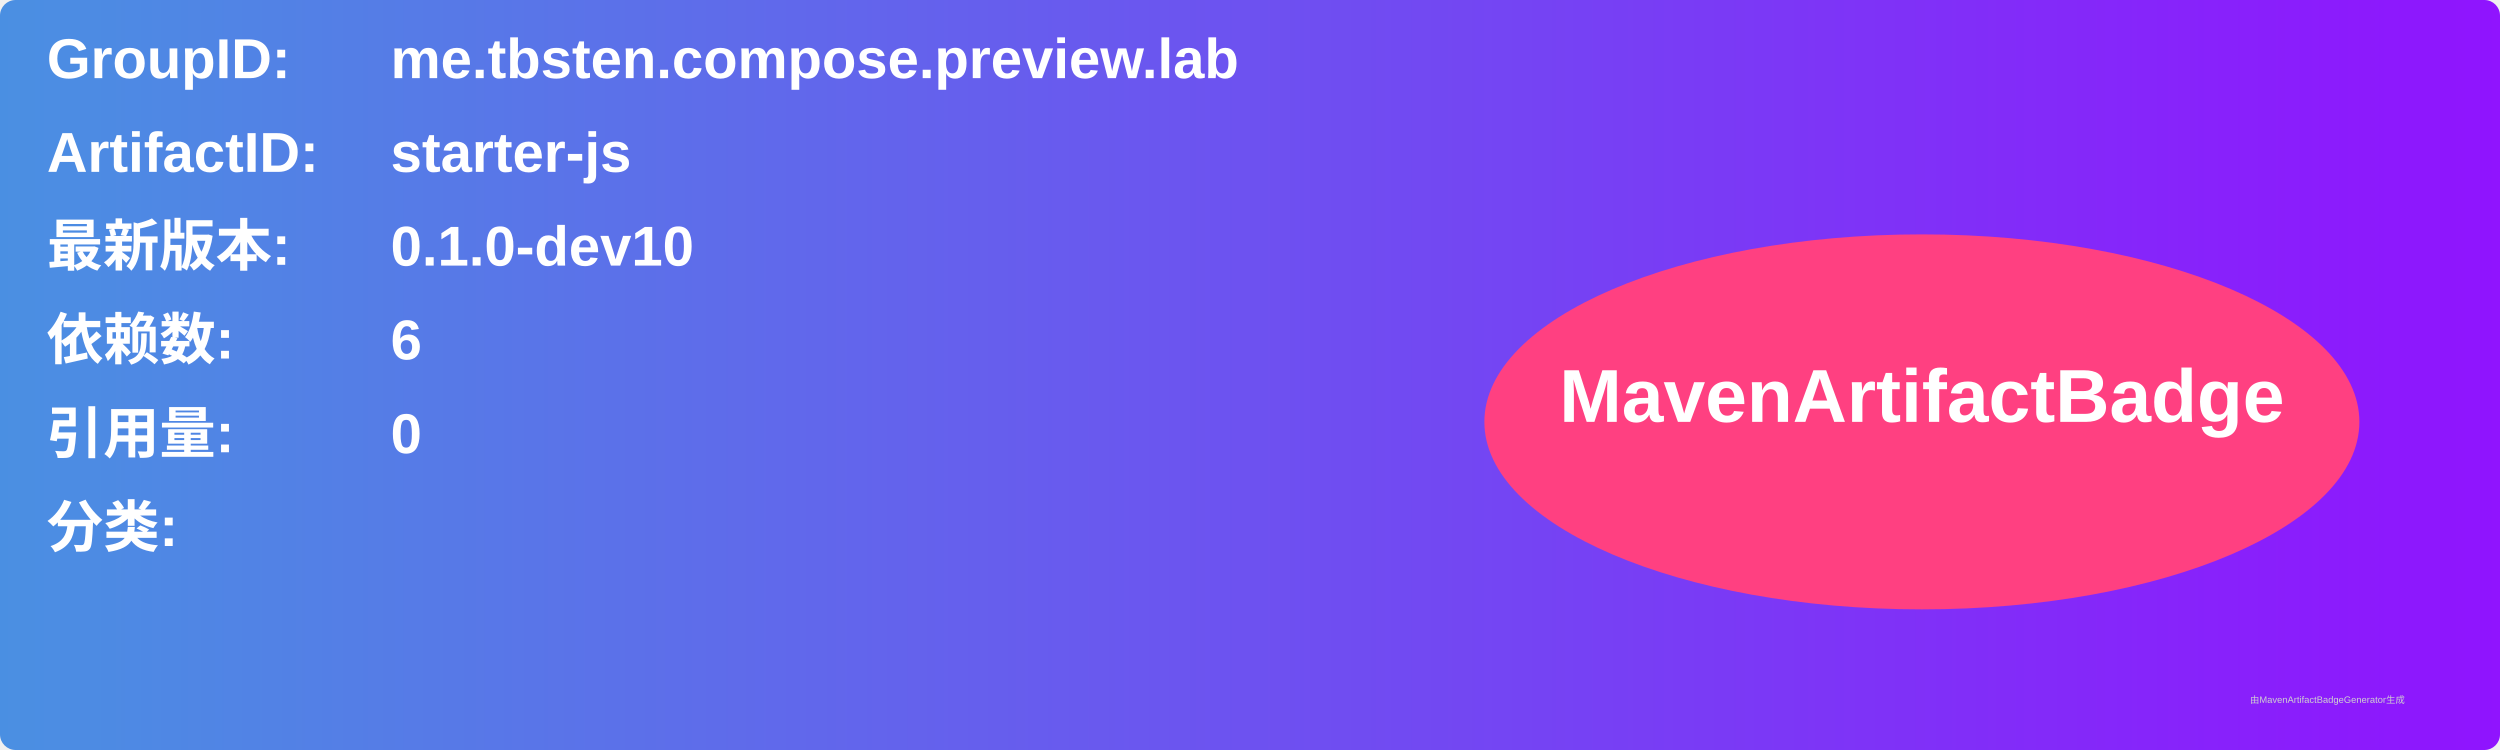
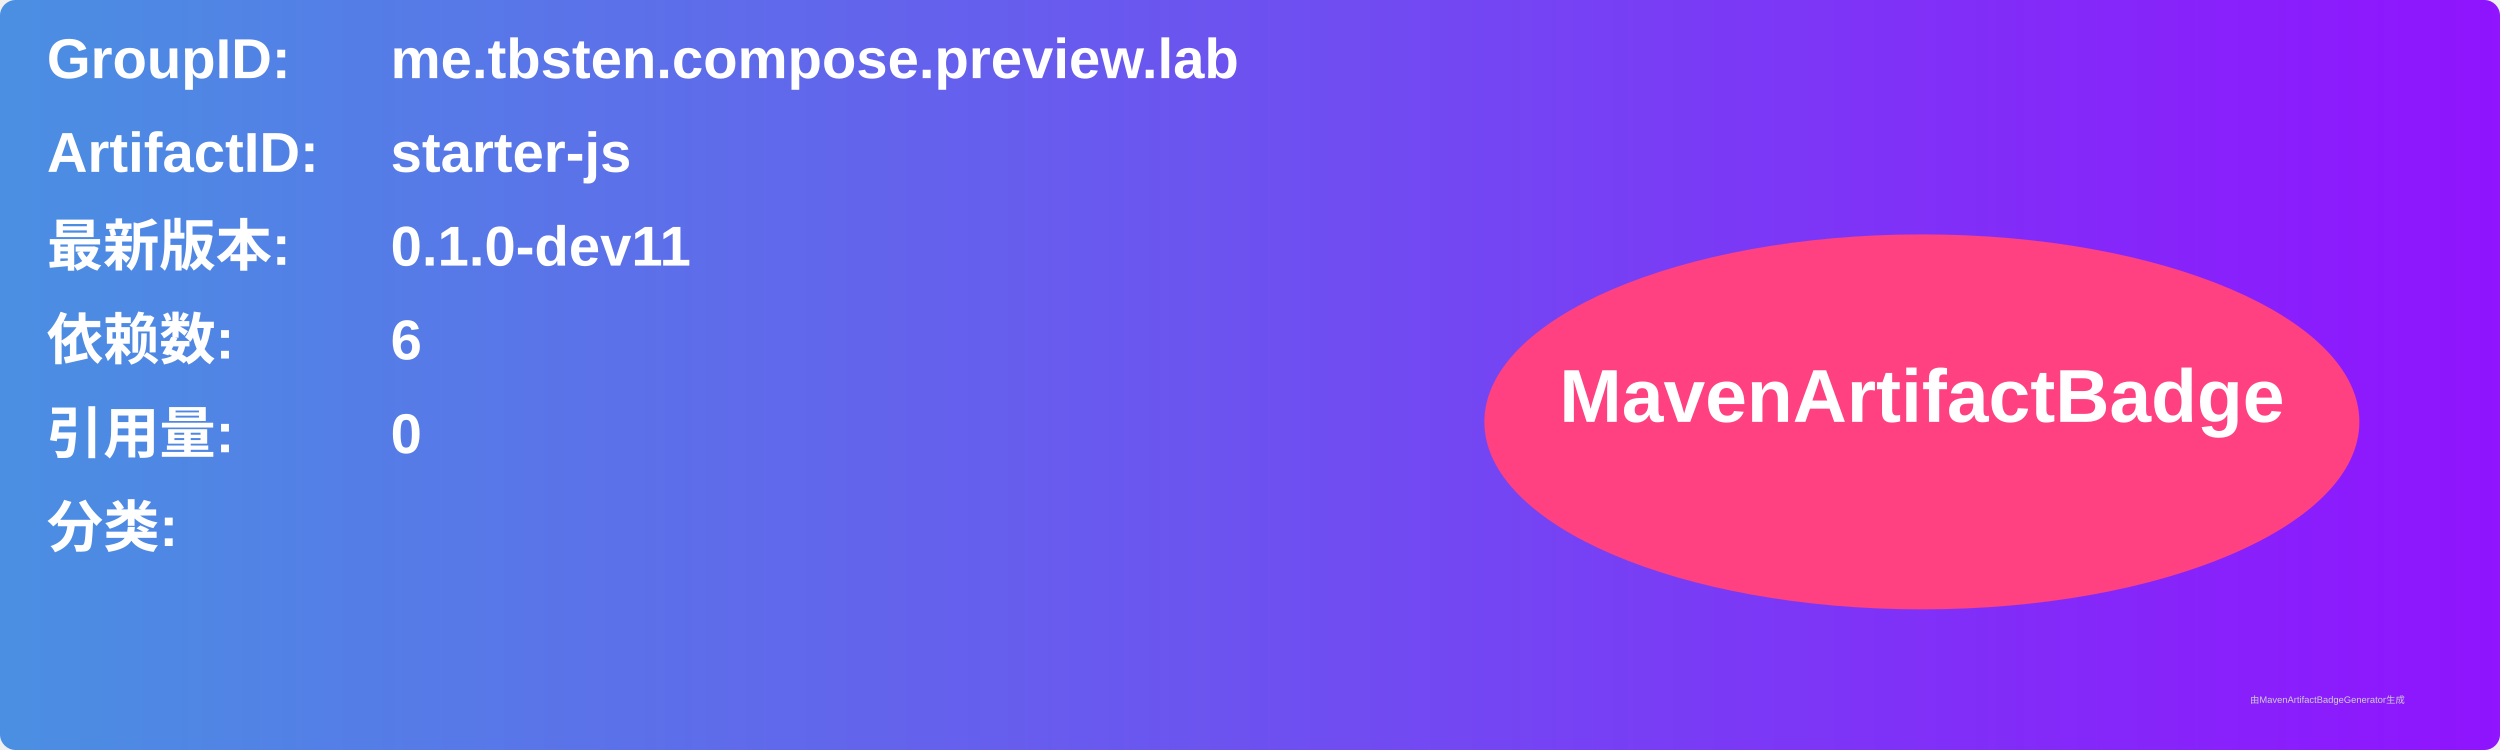
<svg xmlns="http://www.w3.org/2000/svg" width="800" height="240" viewBox="0 0 800 240">
  <linearGradient id="grad" x1="0%" y1="0%" x2="100%" y2="0%">
    <stop offset="0%" stop-color="#4a90e2" />
    <stop offset="100%" stop-color="#9013fe" />
  </linearGradient>
  <rect width="100%" height="100%" rx="5" ry="5" fill="url(#grad)" />
  <g transform="translate(15, 15)">
    <text x="0" y="10" font-family="Arial" font-size="18" fill="white" font-weight="bold" width="260">GroupID:</text>
    <text x="110" y="10" font-family="Arial" font-size="18" fill="white" font-weight="bold" width="460">me.tbsten.compose.preview.lab</text>
    <text x="0" y="40" font-family="Arial" font-size="18" fill="white" font-weight="bold" width="260">ArtifactID:</text>
    <text x="110" y="40" font-family="Arial" font-size="18" fill="white" font-weight="bold" width="460">starter-js</text>
    <text x="0" y="70" font-family="Arial" font-size="18" fill="white" font-weight="bold">最新版本:</text>
    <text x="110" y="70" font-family="Arial" font-size="18" fill="white" font-weight="bold">
-       <tspan font-weight="bold">0.1.0-dev10</tspan>
+       <tspan font-weight="bold">0.1.0-dev11</tspan>
    </text>
    <text x="0" y="100" font-family="Arial" font-size="18" fill="white" font-weight="bold">依赖数: </text>
    <text x="110" y="100" font-family="Arial" font-size="18" fill="white">
      <tspan font-weight="bold">6</tspan>
    </text>
    <text x="0" y="130" font-family="Arial" font-size="18" fill="white" font-weight="bold">引用量: </text>
    <text x="110" y="130" font-family="Arial" font-size="18" fill="white">
      <tspan font-weight="bold">0</tspan>
    </text>
    <text x="0" y="160" font-family="Arial" font-size="18" fill="white" font-weight="bold">分类:</text>
    <text x="10" y="190" font-family="Arial" font-size="10" fill="white">
      <tspan font-weight="bold" />
    </text>
    <ellipse cx="600" cy="120" rx="140" ry="60" fill="#ff4081" />
    <text x="600" y="120" text-anchor="middle" font-family="Arial" font-size="24" fill="white" font-weight="bold">MavenArtifactBadge</text>
  </g>
  <text x="720" y="225" font-family="Arial" font-size="3" fill="#d0d0d0">由MavenArtifactBadgeGenerator生成</text>
</svg>
